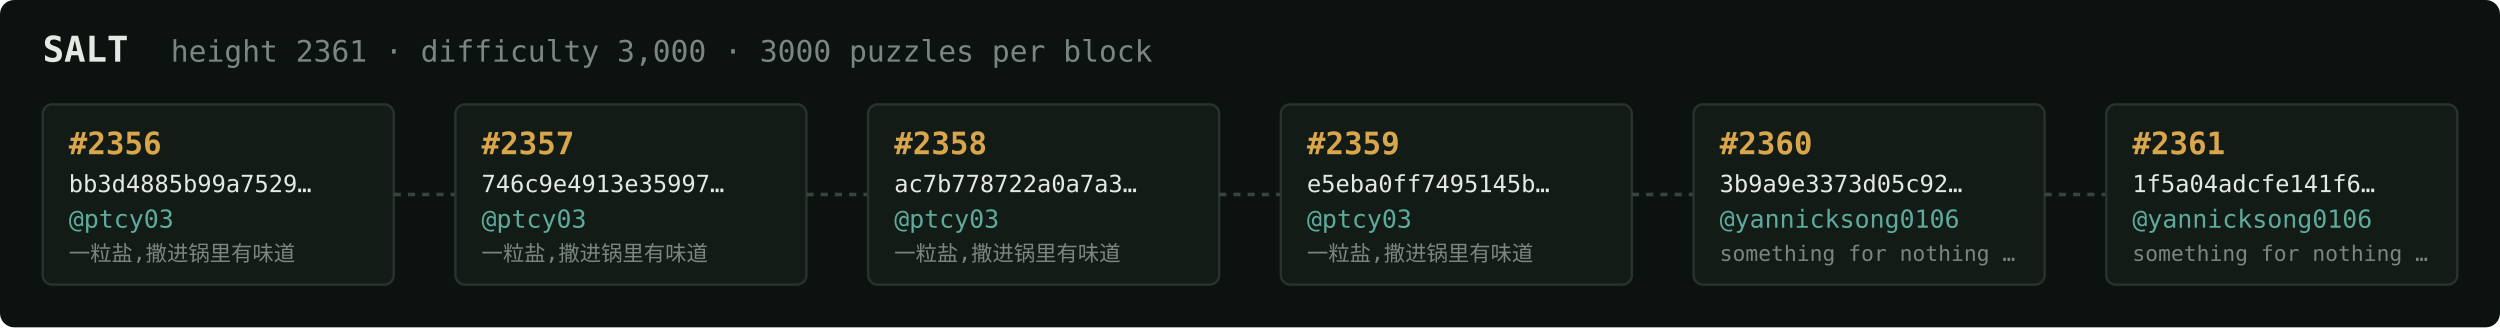
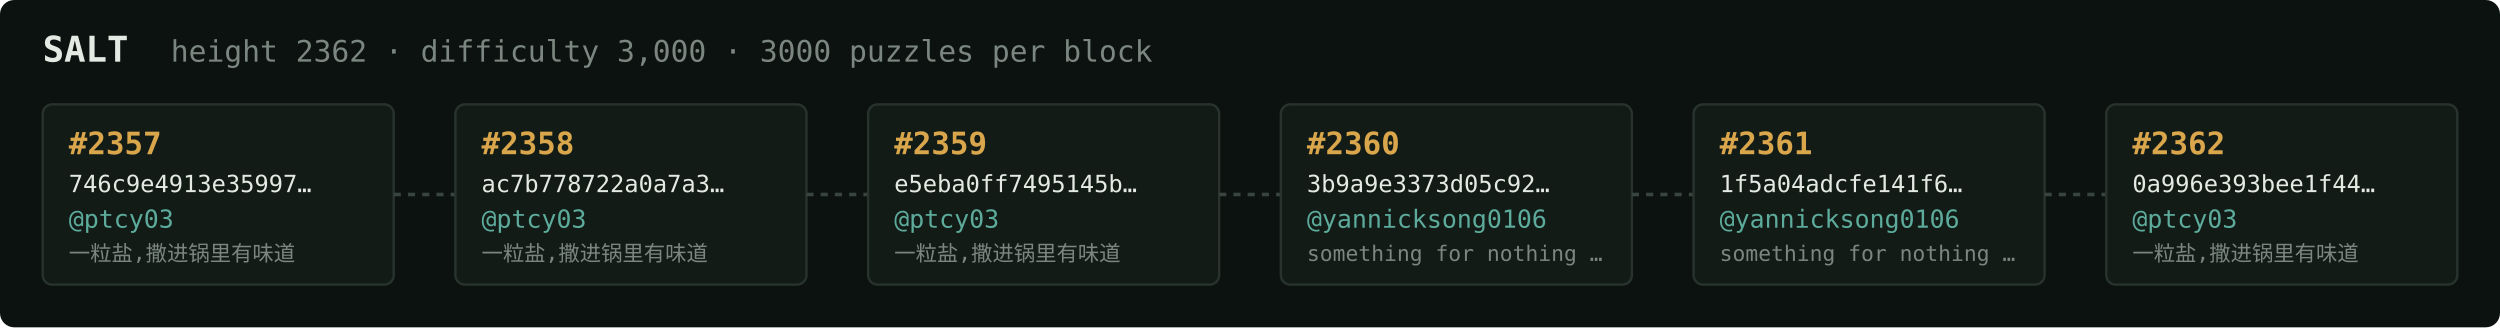
<svg xmlns="http://www.w3.org/2000/svg" width="1054" height="138" viewBox="0 0 1054 138" font-family="ui-monospace,SFMono-Regular,Menlo,monospace">
  <rect fill="#0c1210" width="1054" height="138" rx="6" />
  <text x="18" y="26" fill="#e5e9e3" font-size="15" font-weight="700">SALT</text>
-   <text x="72" y="26" fill="#7a867f" font-size="12.5">height 2361 · difficulty 3,000 · 3000 puzzles per block</text>
+   <text x="72" y="26" fill="#7a867f" font-size="12.5">height 2362 · difficulty 3,000 · 3000 puzzles per block</text>
  <rect x="18" y="44" width="148" height="76" rx="4" fill="#131b17" stroke="#28332e" stroke-width="1" />
-   <text x="29" y="65" fill="#d9a64c" font-size="13" font-weight="700">#2356</text>
-   <text x="29" y="81" fill="#e5e9e3" font-size="10">bb3d4885b99a7529…</text>
+   <text x="29" y="65" fill="#d9a64c" font-size="13" font-weight="700">#2357</text>
+   <text x="29" y="81" fill="#e5e9e3" font-size="10">746c9e4913e35997…</text>
  <text x="29" y="96" fill="#5cab9b" font-size="10.5">@ptcy03</text>
  <text x="29" y="110" fill="#7a867f" font-size="9">一粒盐,撒进锅里有味道</text>
  <line x1="166" y1="82.0" x2="192" y2="82.0" stroke="#38443e" stroke-width="1.5" stroke-dasharray="3 3" />
  <rect x="192" y="44" width="148" height="76" rx="4" fill="#131b17" stroke="#28332e" stroke-width="1" />
-   <text x="203" y="65" fill="#d9a64c" font-size="13" font-weight="700">#2357</text>
-   <text x="203" y="81" fill="#e5e9e3" font-size="10">746c9e4913e35997…</text>
+   <text x="203" y="65" fill="#d9a64c" font-size="13" font-weight="700">#2358</text>
+   <text x="203" y="81" fill="#e5e9e3" font-size="10">ac7b778722a0a7a3…</text>
  <text x="203" y="96" fill="#5cab9b" font-size="10.5">@ptcy03</text>
  <text x="203" y="110" fill="#7a867f" font-size="9">一粒盐,撒进锅里有味道</text>
  <line x1="340" y1="82.0" x2="366" y2="82.0" stroke="#38443e" stroke-width="1.5" stroke-dasharray="3 3" />
  <rect x="366" y="44" width="148" height="76" rx="4" fill="#131b17" stroke="#28332e" stroke-width="1" />
-   <text x="377" y="65" fill="#d9a64c" font-size="13" font-weight="700">#2358</text>
-   <text x="377" y="81" fill="#e5e9e3" font-size="10">ac7b778722a0a7a3…</text>
+   <text x="377" y="65" fill="#d9a64c" font-size="13" font-weight="700">#2359</text>
+   <text x="377" y="81" fill="#e5e9e3" font-size="10">e5eba0ff7495145b…</text>
  <text x="377" y="96" fill="#5cab9b" font-size="10.5">@ptcy03</text>
  <text x="377" y="110" fill="#7a867f" font-size="9">一粒盐,撒进锅里有味道</text>
  <line x1="514" y1="82.0" x2="540" y2="82.0" stroke="#38443e" stroke-width="1.5" stroke-dasharray="3 3" />
  <rect x="540" y="44" width="148" height="76" rx="4" fill="#131b17" stroke="#28332e" stroke-width="1" />
-   <text x="551" y="65" fill="#d9a64c" font-size="13" font-weight="700">#2359</text>
-   <text x="551" y="81" fill="#e5e9e3" font-size="10">e5eba0ff7495145b…</text>
-   <text x="551" y="96" fill="#5cab9b" font-size="10.5">@ptcy03</text>
-   <text x="551" y="110" fill="#7a867f" font-size="9">一粒盐,撒进锅里有味道</text>
+   <text x="551" y="65" fill="#d9a64c" font-size="13" font-weight="700">#2360</text>
+   <text x="551" y="81" fill="#e5e9e3" font-size="10">3b9a9e3373d05c92…</text>
+   <text x="551" y="96" fill="#5cab9b" font-size="10.5">@yannicksong0106</text>
+   <text x="551" y="110" fill="#7a867f" font-size="9">something for nothing …</text>
  <line x1="688" y1="82.0" x2="714" y2="82.0" stroke="#38443e" stroke-width="1.5" stroke-dasharray="3 3" />
  <rect x="714" y="44" width="148" height="76" rx="4" fill="#131b17" stroke="#28332e" stroke-width="1" />
-   <text x="725" y="65" fill="#d9a64c" font-size="13" font-weight="700">#2360</text>
-   <text x="725" y="81" fill="#e5e9e3" font-size="10">3b9a9e3373d05c92…</text>
+   <text x="725" y="65" fill="#d9a64c" font-size="13" font-weight="700">#2361</text>
+   <text x="725" y="81" fill="#e5e9e3" font-size="10">1f5a04adcfe141f6…</text>
  <text x="725" y="96" fill="#5cab9b" font-size="10.5">@yannicksong0106</text>
  <text x="725" y="110" fill="#7a867f" font-size="9">something for nothing …</text>
  <line x1="862" y1="82.0" x2="888" y2="82.0" stroke="#38443e" stroke-width="1.5" stroke-dasharray="3 3" />
  <rect x="888" y="44" width="148" height="76" rx="4" fill="#131b17" stroke="#28332e" stroke-width="1" />
-   <text x="899" y="65" fill="#d9a64c" font-size="13" font-weight="700">#2361</text>
-   <text x="899" y="81" fill="#e5e9e3" font-size="10">1f5a04adcfe141f6…</text>
-   <text x="899" y="96" fill="#5cab9b" font-size="10.5">@yannicksong0106</text>
-   <text x="899" y="110" fill="#7a867f" font-size="9">something for nothing …</text>
+   <text x="899" y="65" fill="#d9a64c" font-size="13" font-weight="700">#2362</text>
+   <text x="899" y="81" fill="#e5e9e3" font-size="10">0a996e393bee1f44…</text>
+   <text x="899" y="96" fill="#5cab9b" font-size="10.5">@ptcy03</text>
+   <text x="899" y="110" fill="#7a867f" font-size="9">一粒盐,撒进锅里有味道</text>
</svg>
